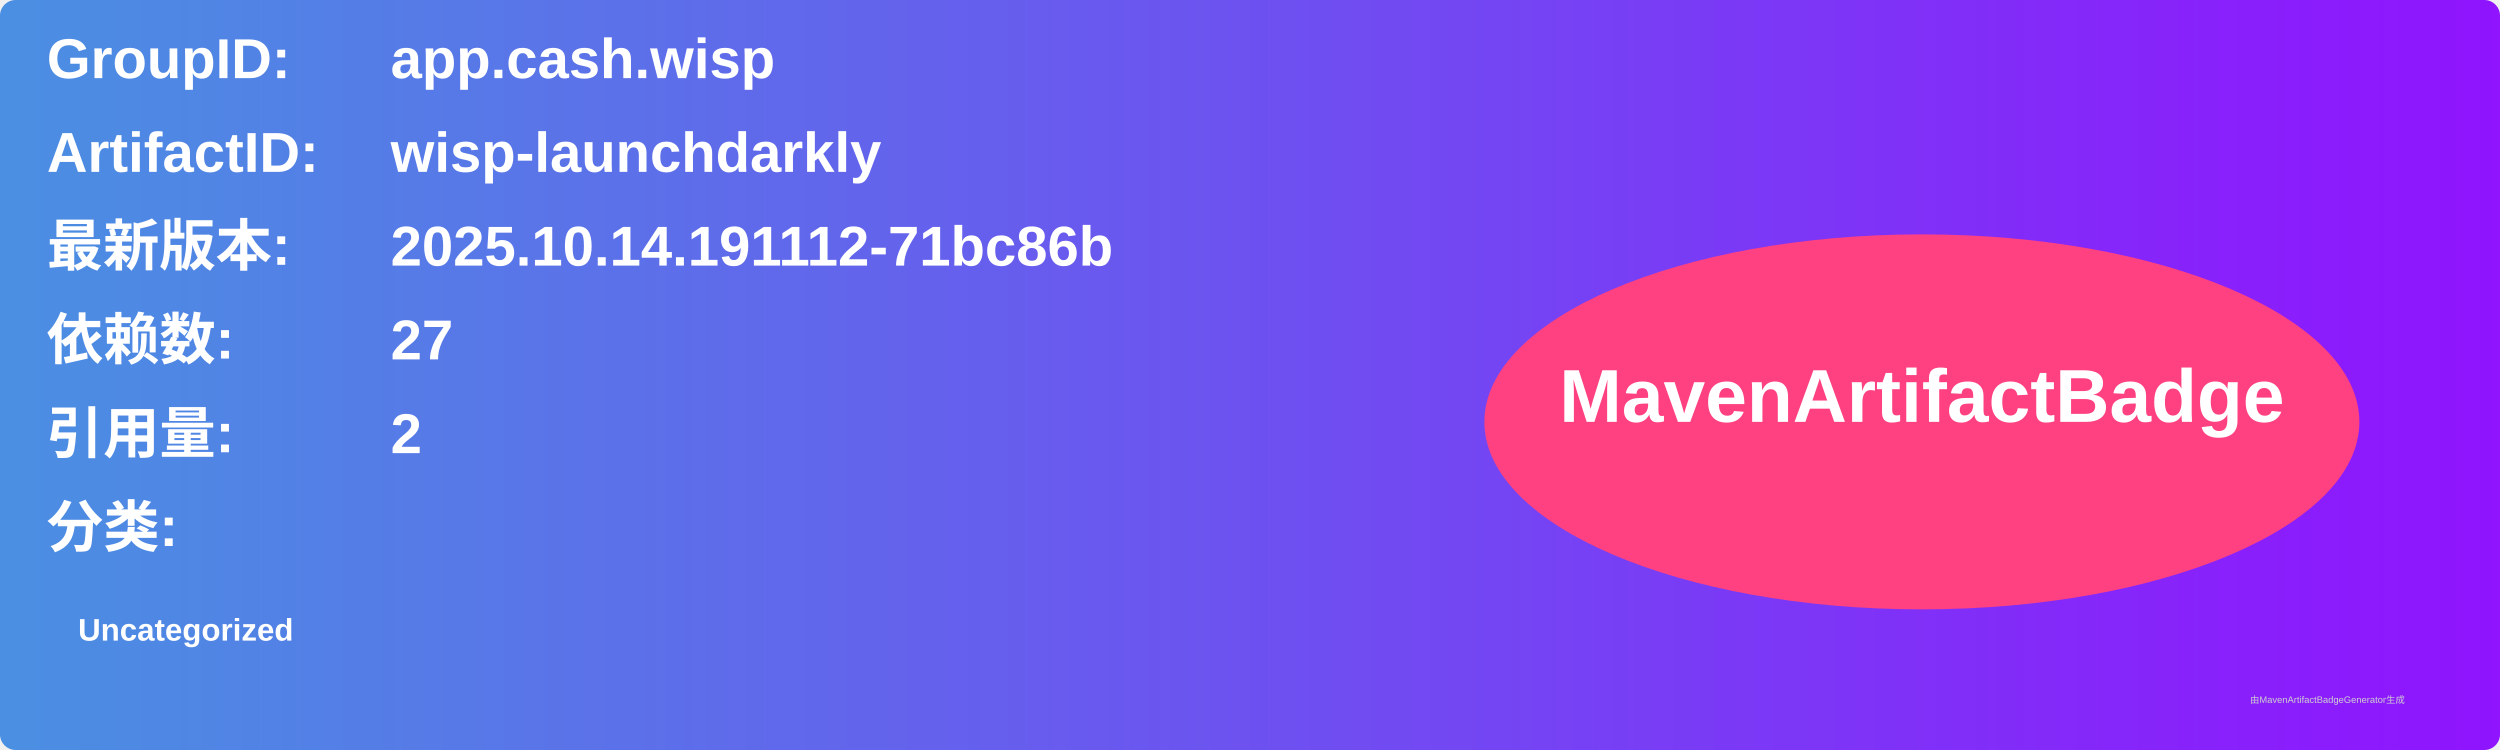
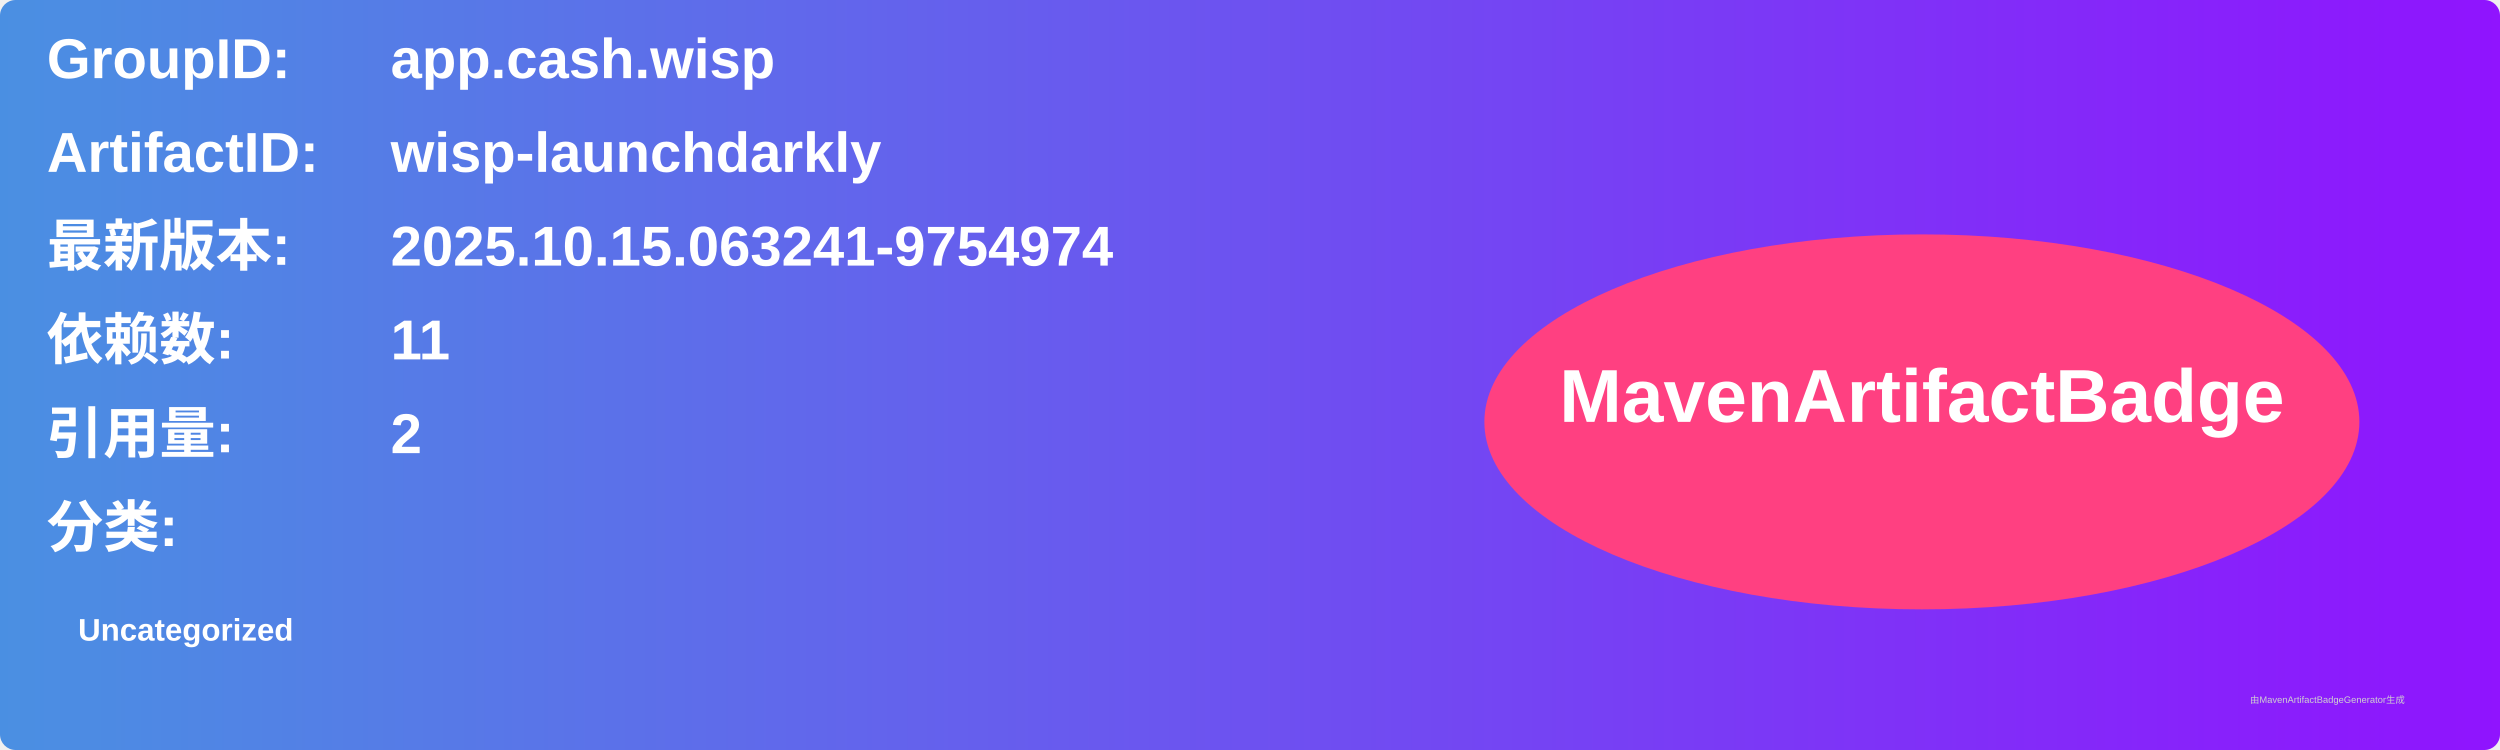
<svg xmlns="http://www.w3.org/2000/svg" width="800" height="240" viewBox="0 0 800 240">
  <linearGradient id="grad" x1="0%" y1="0%" x2="100%" y2="0%">
    <stop offset="0%" stop-color="#4a90e2" />
    <stop offset="100%" stop-color="#9013fe" />
  </linearGradient>
  <rect width="100%" height="100%" rx="5" ry="5" fill="url(#grad)" />
  <g transform="translate(15, 15)">
    <text x="0" y="10" font-family="Arial" font-size="18" fill="white" font-weight="bold" width="260">GroupID:</text>
    <text x="110" y="10" font-family="Arial" font-size="18" fill="white" font-weight="bold" width="460">app.cash.wisp</text>
    <text x="0" y="40" font-family="Arial" font-size="18" fill="white" font-weight="bold" width="260">ArtifactID:</text>
    <text x="110" y="40" font-family="Arial" font-size="18" fill="white" font-weight="bold" width="460">wisp-launchdarkly</text>
    <text x="0" y="70" font-family="Arial" font-size="18" fill="white" font-weight="bold">最新版本:</text>
    <text x="110" y="70" font-family="Arial" font-size="18" fill="white" font-weight="bold">
-       <tspan font-weight="bold">2025.10.14.191112-71bc86b</tspan>
+       <tspan font-weight="bold">2025.10.15.063241-9754974</tspan>
    </text>
    <text x="0" y="100" font-family="Arial" font-size="18" fill="white" font-weight="bold">依赖数: </text>
    <text x="110" y="100" font-family="Arial" font-size="18" fill="white">
-       <tspan font-weight="bold">27</tspan>
+       <tspan font-weight="bold">11</tspan>
    </text>
    <text x="0" y="130" font-family="Arial" font-size="18" fill="white" font-weight="bold">引用量: </text>
    <text x="110" y="130" font-family="Arial" font-size="18" fill="white">
      <tspan font-weight="bold">2</tspan>
    </text>
    <text x="0" y="160" font-family="Arial" font-size="18" fill="white" font-weight="bold">分类:</text>
    <text x="10" y="190" font-family="Arial" font-size="10" fill="white">
      <tspan font-weight="bold">Uncategorized</tspan>
    </text>
    <ellipse cx="600" cy="120" rx="140" ry="60" fill="#ff4081" />
    <text x="600" y="120" text-anchor="middle" font-family="Arial" font-size="24" fill="white" font-weight="bold">MavenArtifactBadge</text>
  </g>
  <text x="720" y="225" font-family="Arial" font-size="3" fill="#d0d0d0">由MavenArtifactBadgeGenerator生成</text>
</svg>
